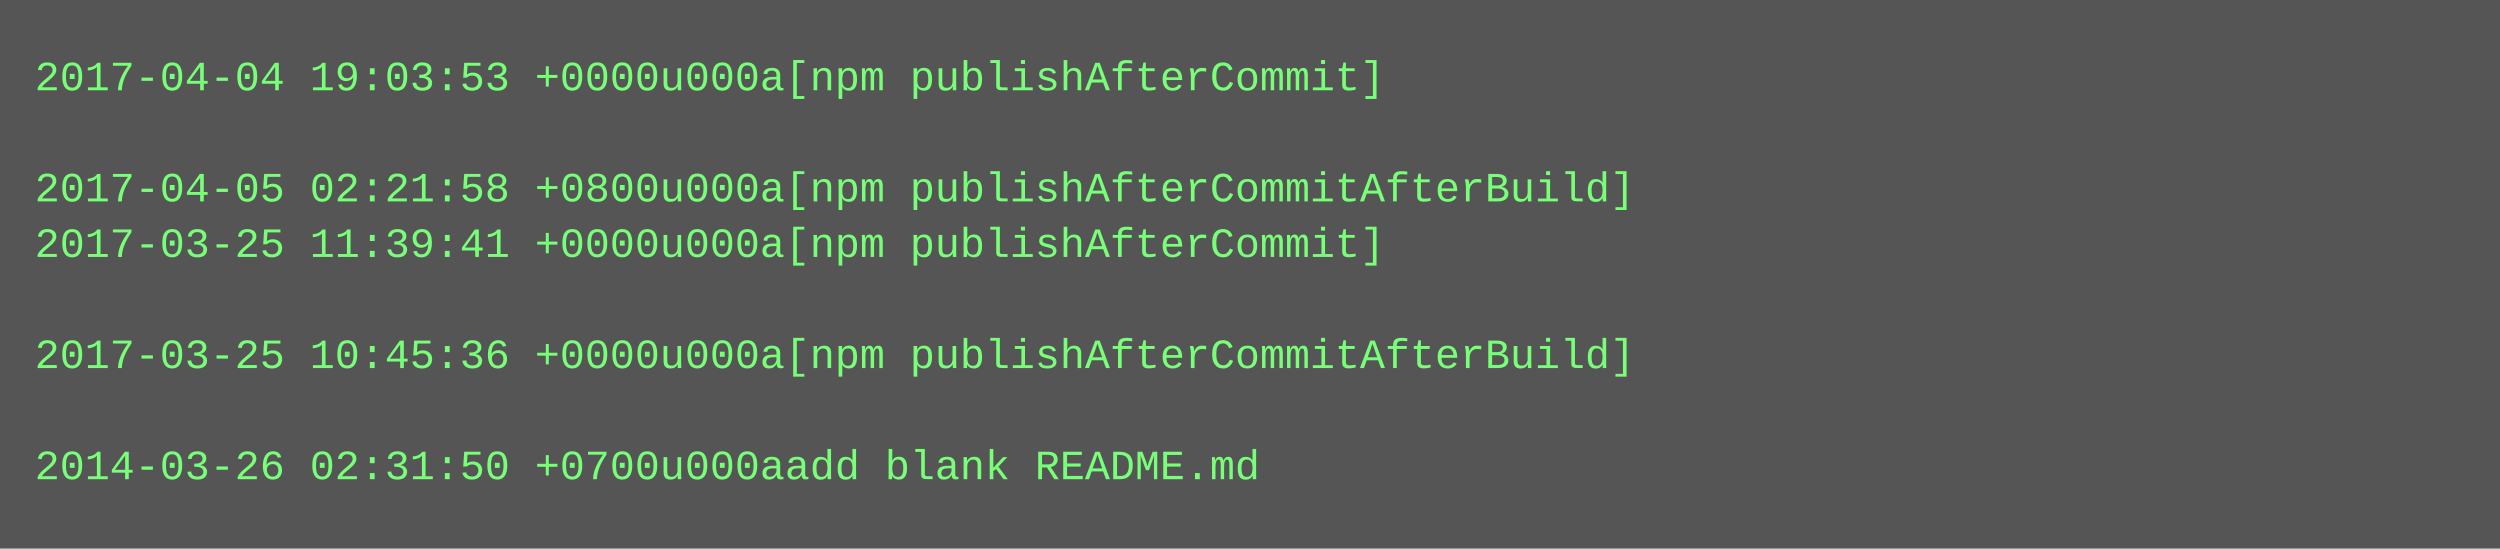
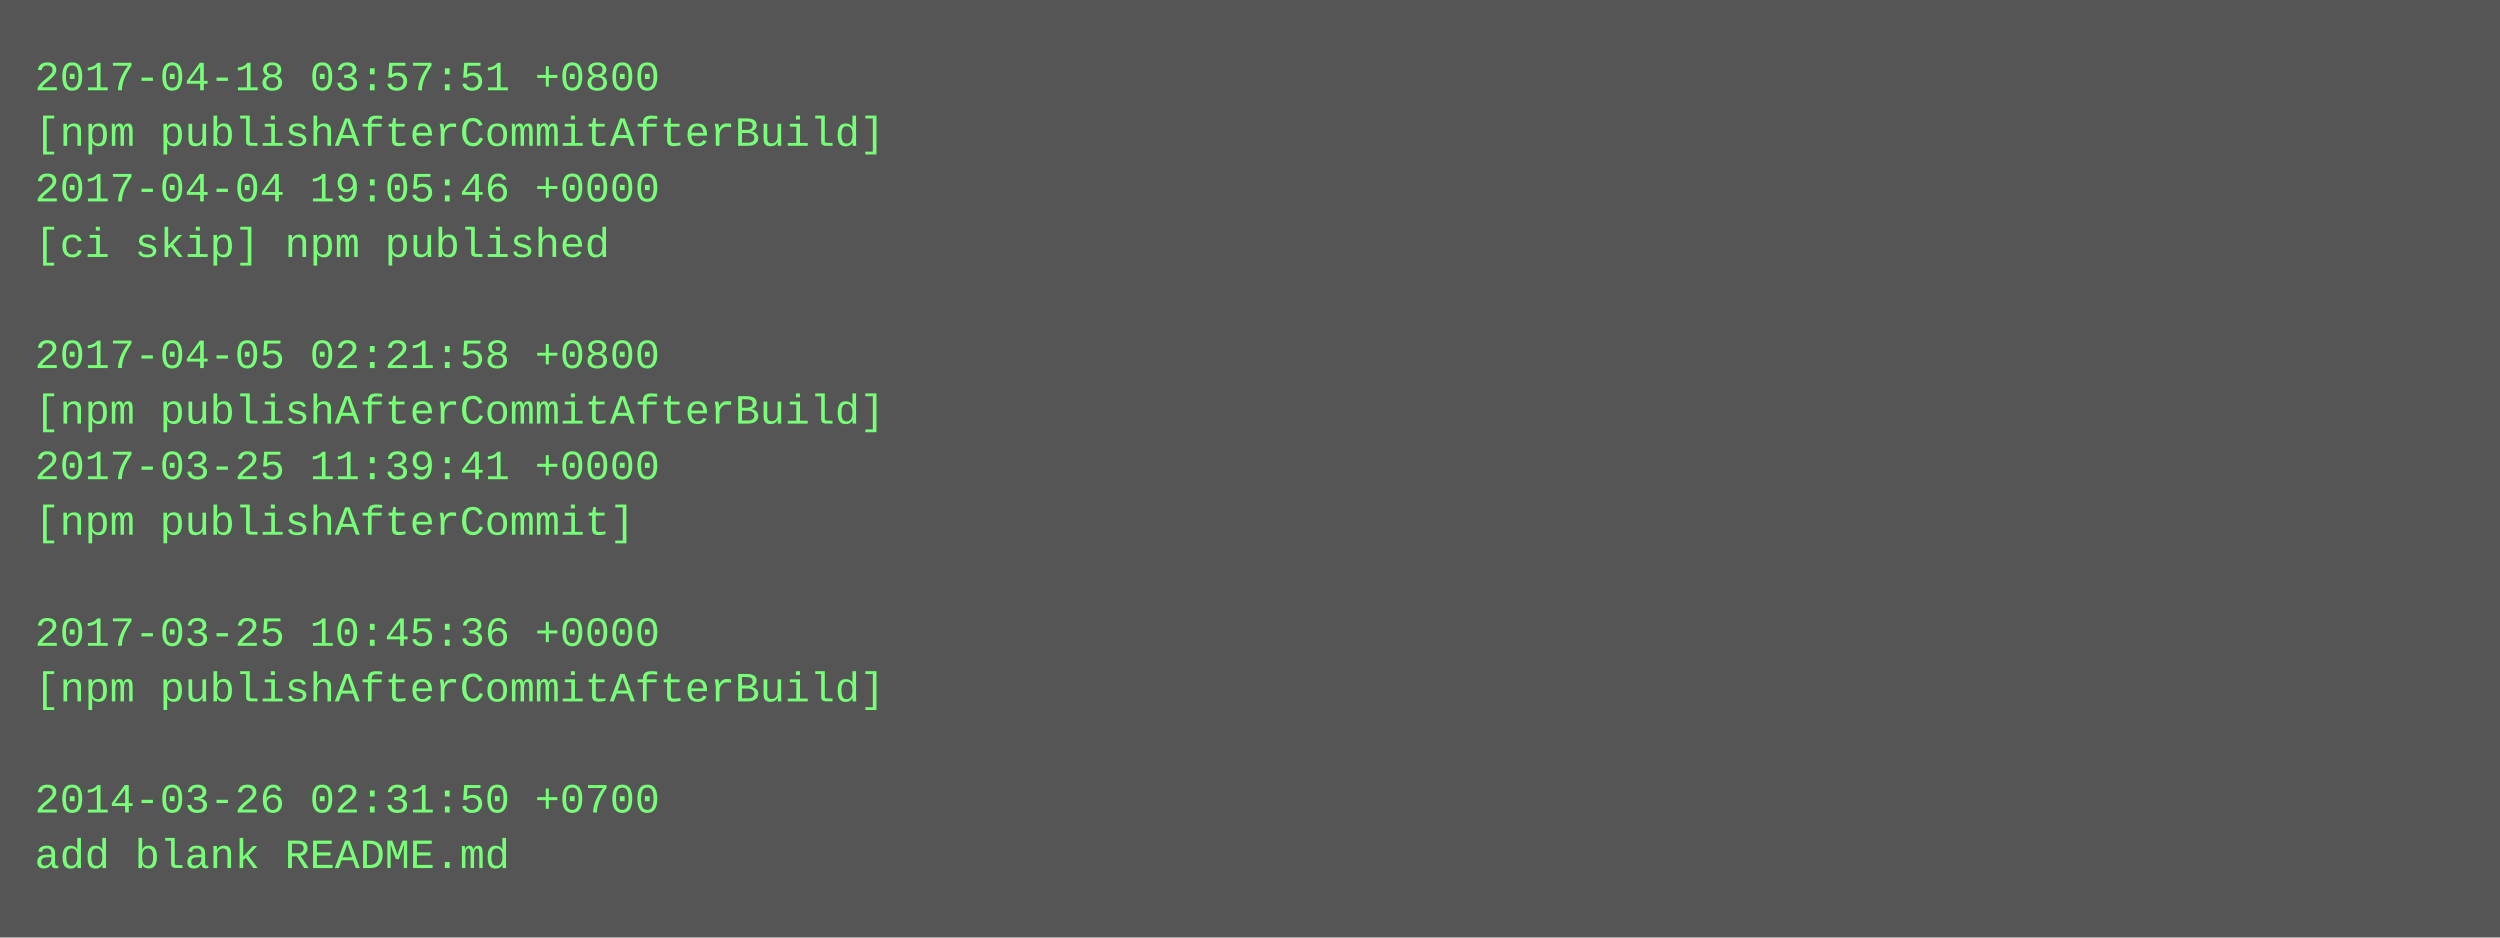
- <svg xmlns="http://www.w3.org/2000/svg" height="158" width="720">
-   <rect height="158" fill="#555" width="720" />
+ <svg xmlns="http://www.w3.org/2000/svg" height="270" width="720">
+   <rect height="270" fill="#555" width="720" />
  <text fill="#7f7" font-family="Courier New" font-size="12" xml:space="preserve">
-     <tspan x="10" y="26">2017-04-04 19:03:53 +0000u000a[npm publishAfterCommit]</tspan>
-     <tspan x="10" y="42" />
-     <tspan x="10" y="58">2017-04-05 02:21:58 +0800u000a[npm publishAfterCommitAfterBuild]</tspan>
-     <tspan x="10" y="74">2017-03-25 11:39:41 +0000u000a[npm publishAfterCommit]</tspan>
+     <tspan x="10" y="26">2017-04-18 03:57:51 +0800</tspan>
+     <tspan x="10" y="42">[npm publishAfterCommitAfterBuild]</tspan>
+     <tspan x="10" y="58">2017-04-04 19:05:46 +0000</tspan>
+     <tspan x="10" y="74">[ci skip] npm published</tspan>
    <tspan x="10" y="90" />
-     <tspan x="10" y="106">2017-03-25 10:45:36 +0000u000a[npm publishAfterCommitAfterBuild]</tspan>
-     <tspan x="10" y="122" />
-     <tspan x="10" y="138">2014-03-26 02:31:50 +0700u000aadd blank README.md</tspan>
+     <tspan x="10" y="106">2017-04-05 02:21:58 +0800</tspan>
+     <tspan x="10" y="122">[npm publishAfterCommitAfterBuild]</tspan>
+     <tspan x="10" y="138">2017-03-25 11:39:41 +0000</tspan>
+     <tspan x="10" y="154">[npm publishAfterCommit]</tspan>
+     <tspan x="10" y="170" />
+     <tspan x="10" y="186">2017-03-25 10:45:36 +0000</tspan>
+     <tspan x="10" y="202">[npm publishAfterCommitAfterBuild]</tspan>
+     <tspan x="10" y="218" />
+     <tspan x="10" y="234">2014-03-26 02:31:50 +0700</tspan>
+     <tspan x="10" y="250">add blank README.md</tspan>
  </text>
</svg>
